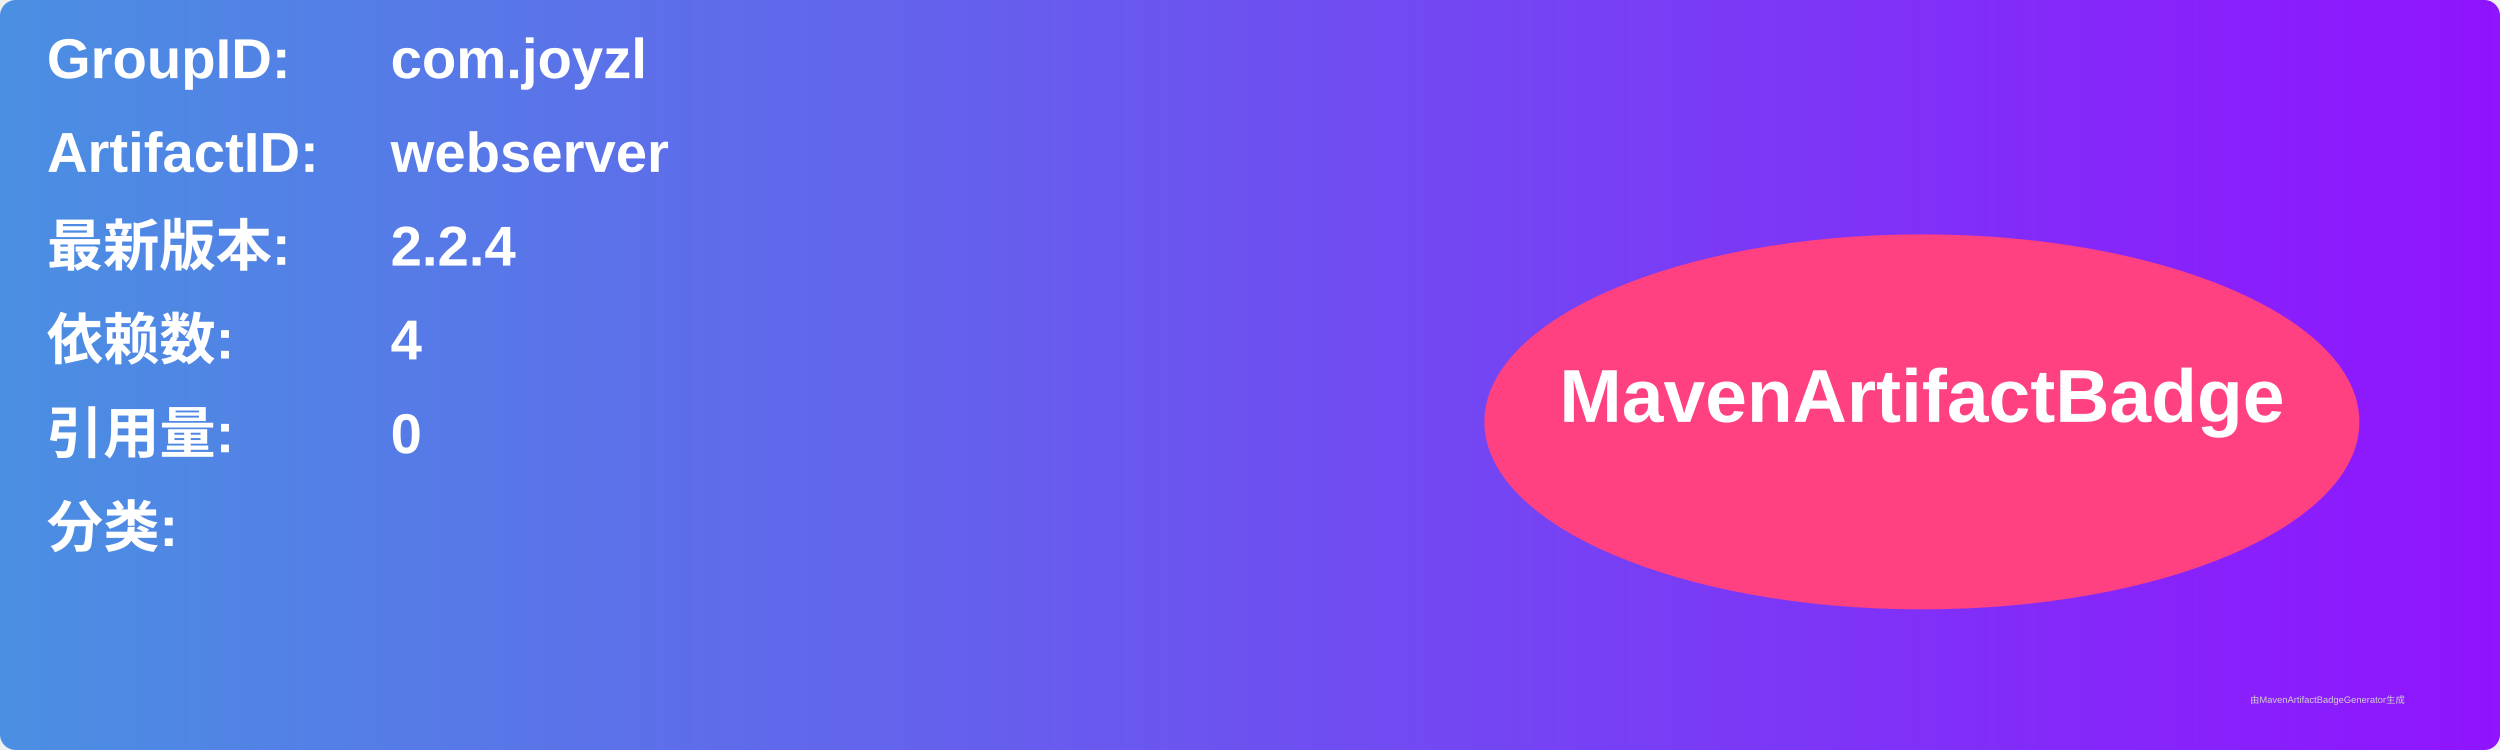
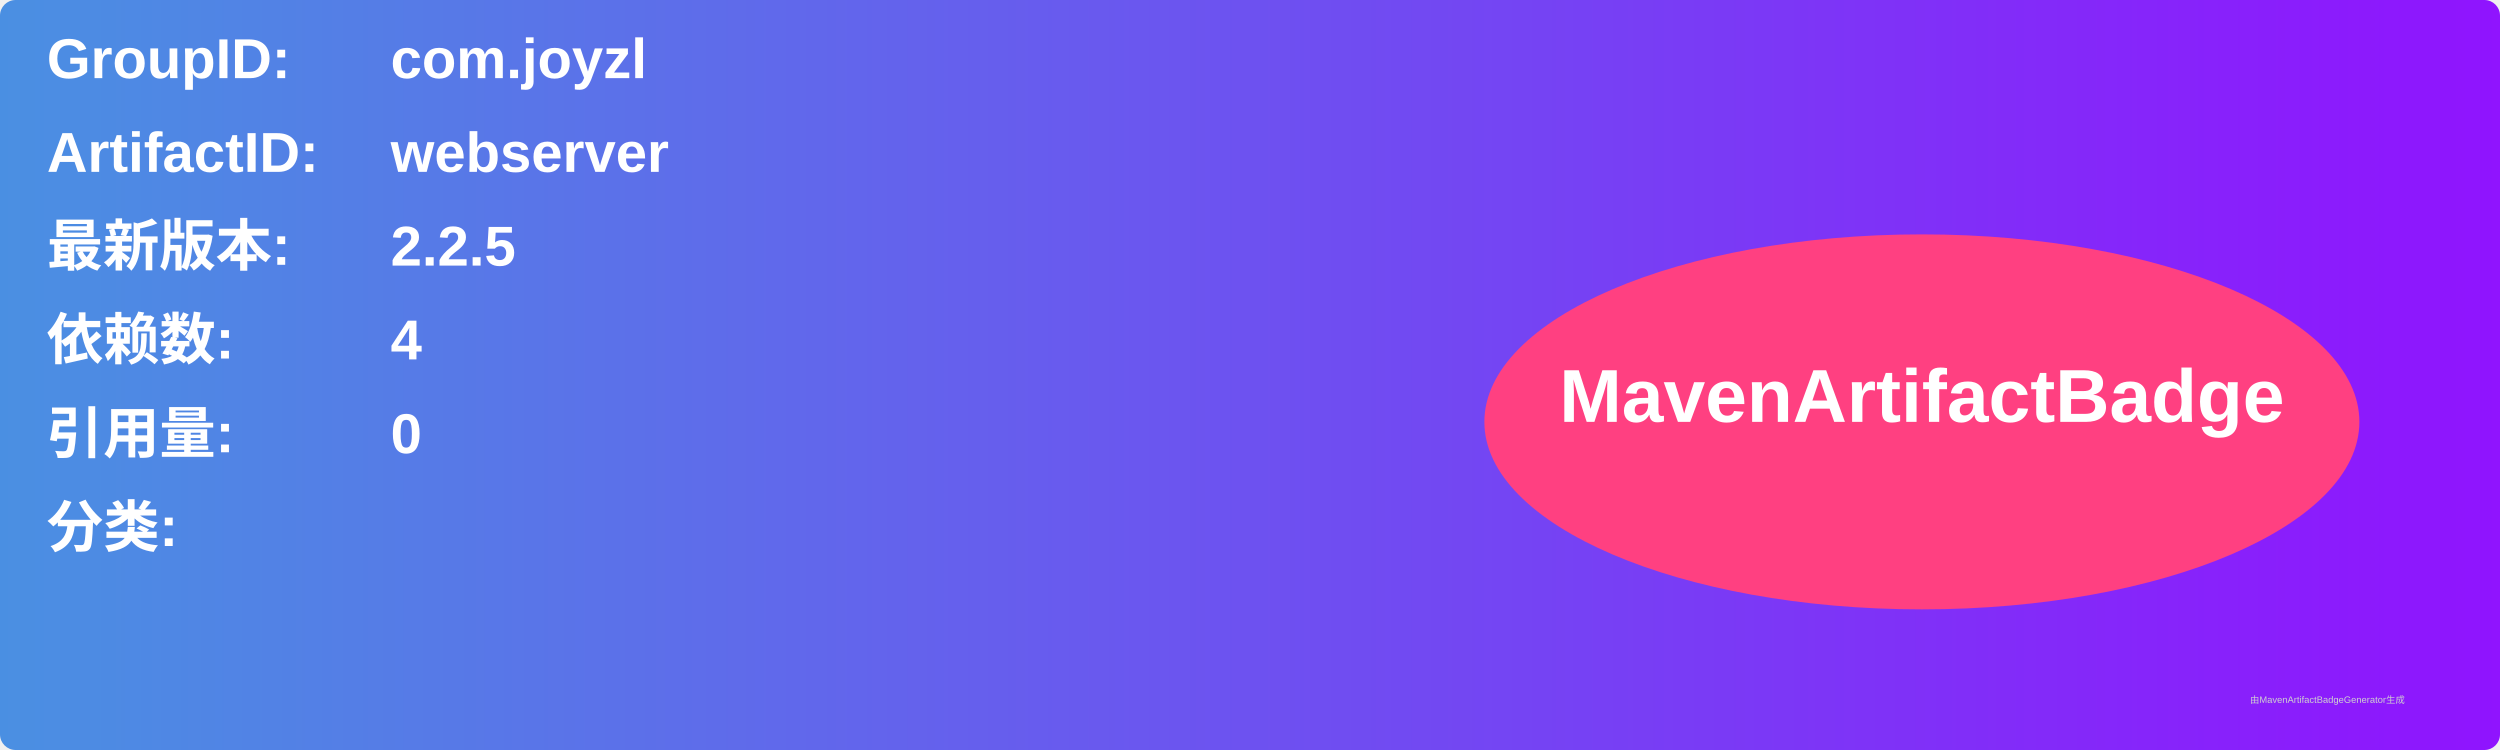
<svg xmlns="http://www.w3.org/2000/svg" width="800" height="240" viewBox="0 0 800 240">
  <linearGradient id="grad" x1="0%" y1="0%" x2="100%" y2="0%">
    <stop offset="0%" stop-color="#4a90e2" />
    <stop offset="100%" stop-color="#9013fe" />
  </linearGradient>
  <rect width="100%" height="100%" rx="5" ry="5" fill="url(#grad)" />
  <g transform="translate(15, 15)">
    <text x="0" y="10" font-family="Arial" font-size="18" fill="white" font-weight="bold" width="260">GroupID:</text>
    <text x="110" y="10" font-family="Arial" font-size="18" fill="white" font-weight="bold" width="460">com.joyzl</text>
    <text x="0" y="40" font-family="Arial" font-size="18" fill="white" font-weight="bold" width="260">ArtifactID:</text>
    <text x="110" y="40" font-family="Arial" font-size="18" fill="white" font-weight="bold" width="460">webserver</text>
    <text x="0" y="70" font-family="Arial" font-size="18" fill="white" font-weight="bold">最新版本:</text>
    <text x="110" y="70" font-family="Arial" font-size="18" fill="white" font-weight="bold">
-       <tspan font-weight="bold">2.2.4</tspan>
+       <tspan font-weight="bold">2.2.5</tspan>
    </text>
    <text x="0" y="100" font-family="Arial" font-size="18" fill="white" font-weight="bold">依赖数: </text>
    <text x="110" y="100" font-family="Arial" font-size="18" fill="white">
      <tspan font-weight="bold">4</tspan>
    </text>
    <text x="0" y="130" font-family="Arial" font-size="18" fill="white" font-weight="bold">引用量: </text>
    <text x="110" y="130" font-family="Arial" font-size="18" fill="white">
      <tspan font-weight="bold">0</tspan>
    </text>
    <text x="0" y="160" font-family="Arial" font-size="18" fill="white" font-weight="bold">分类:</text>
    <text x="10" y="190" font-family="Arial" font-size="10" fill="white">
      <tspan font-weight="bold" />
    </text>
    <ellipse cx="600" cy="120" rx="140" ry="60" fill="#ff4081" />
    <text x="600" y="120" text-anchor="middle" font-family="Arial" font-size="24" fill="white" font-weight="bold">MavenArtifactBadge</text>
  </g>
  <text x="720" y="225" font-family="Arial" font-size="3" fill="#d0d0d0">由MavenArtifactBadgeGenerator生成</text>
</svg>
